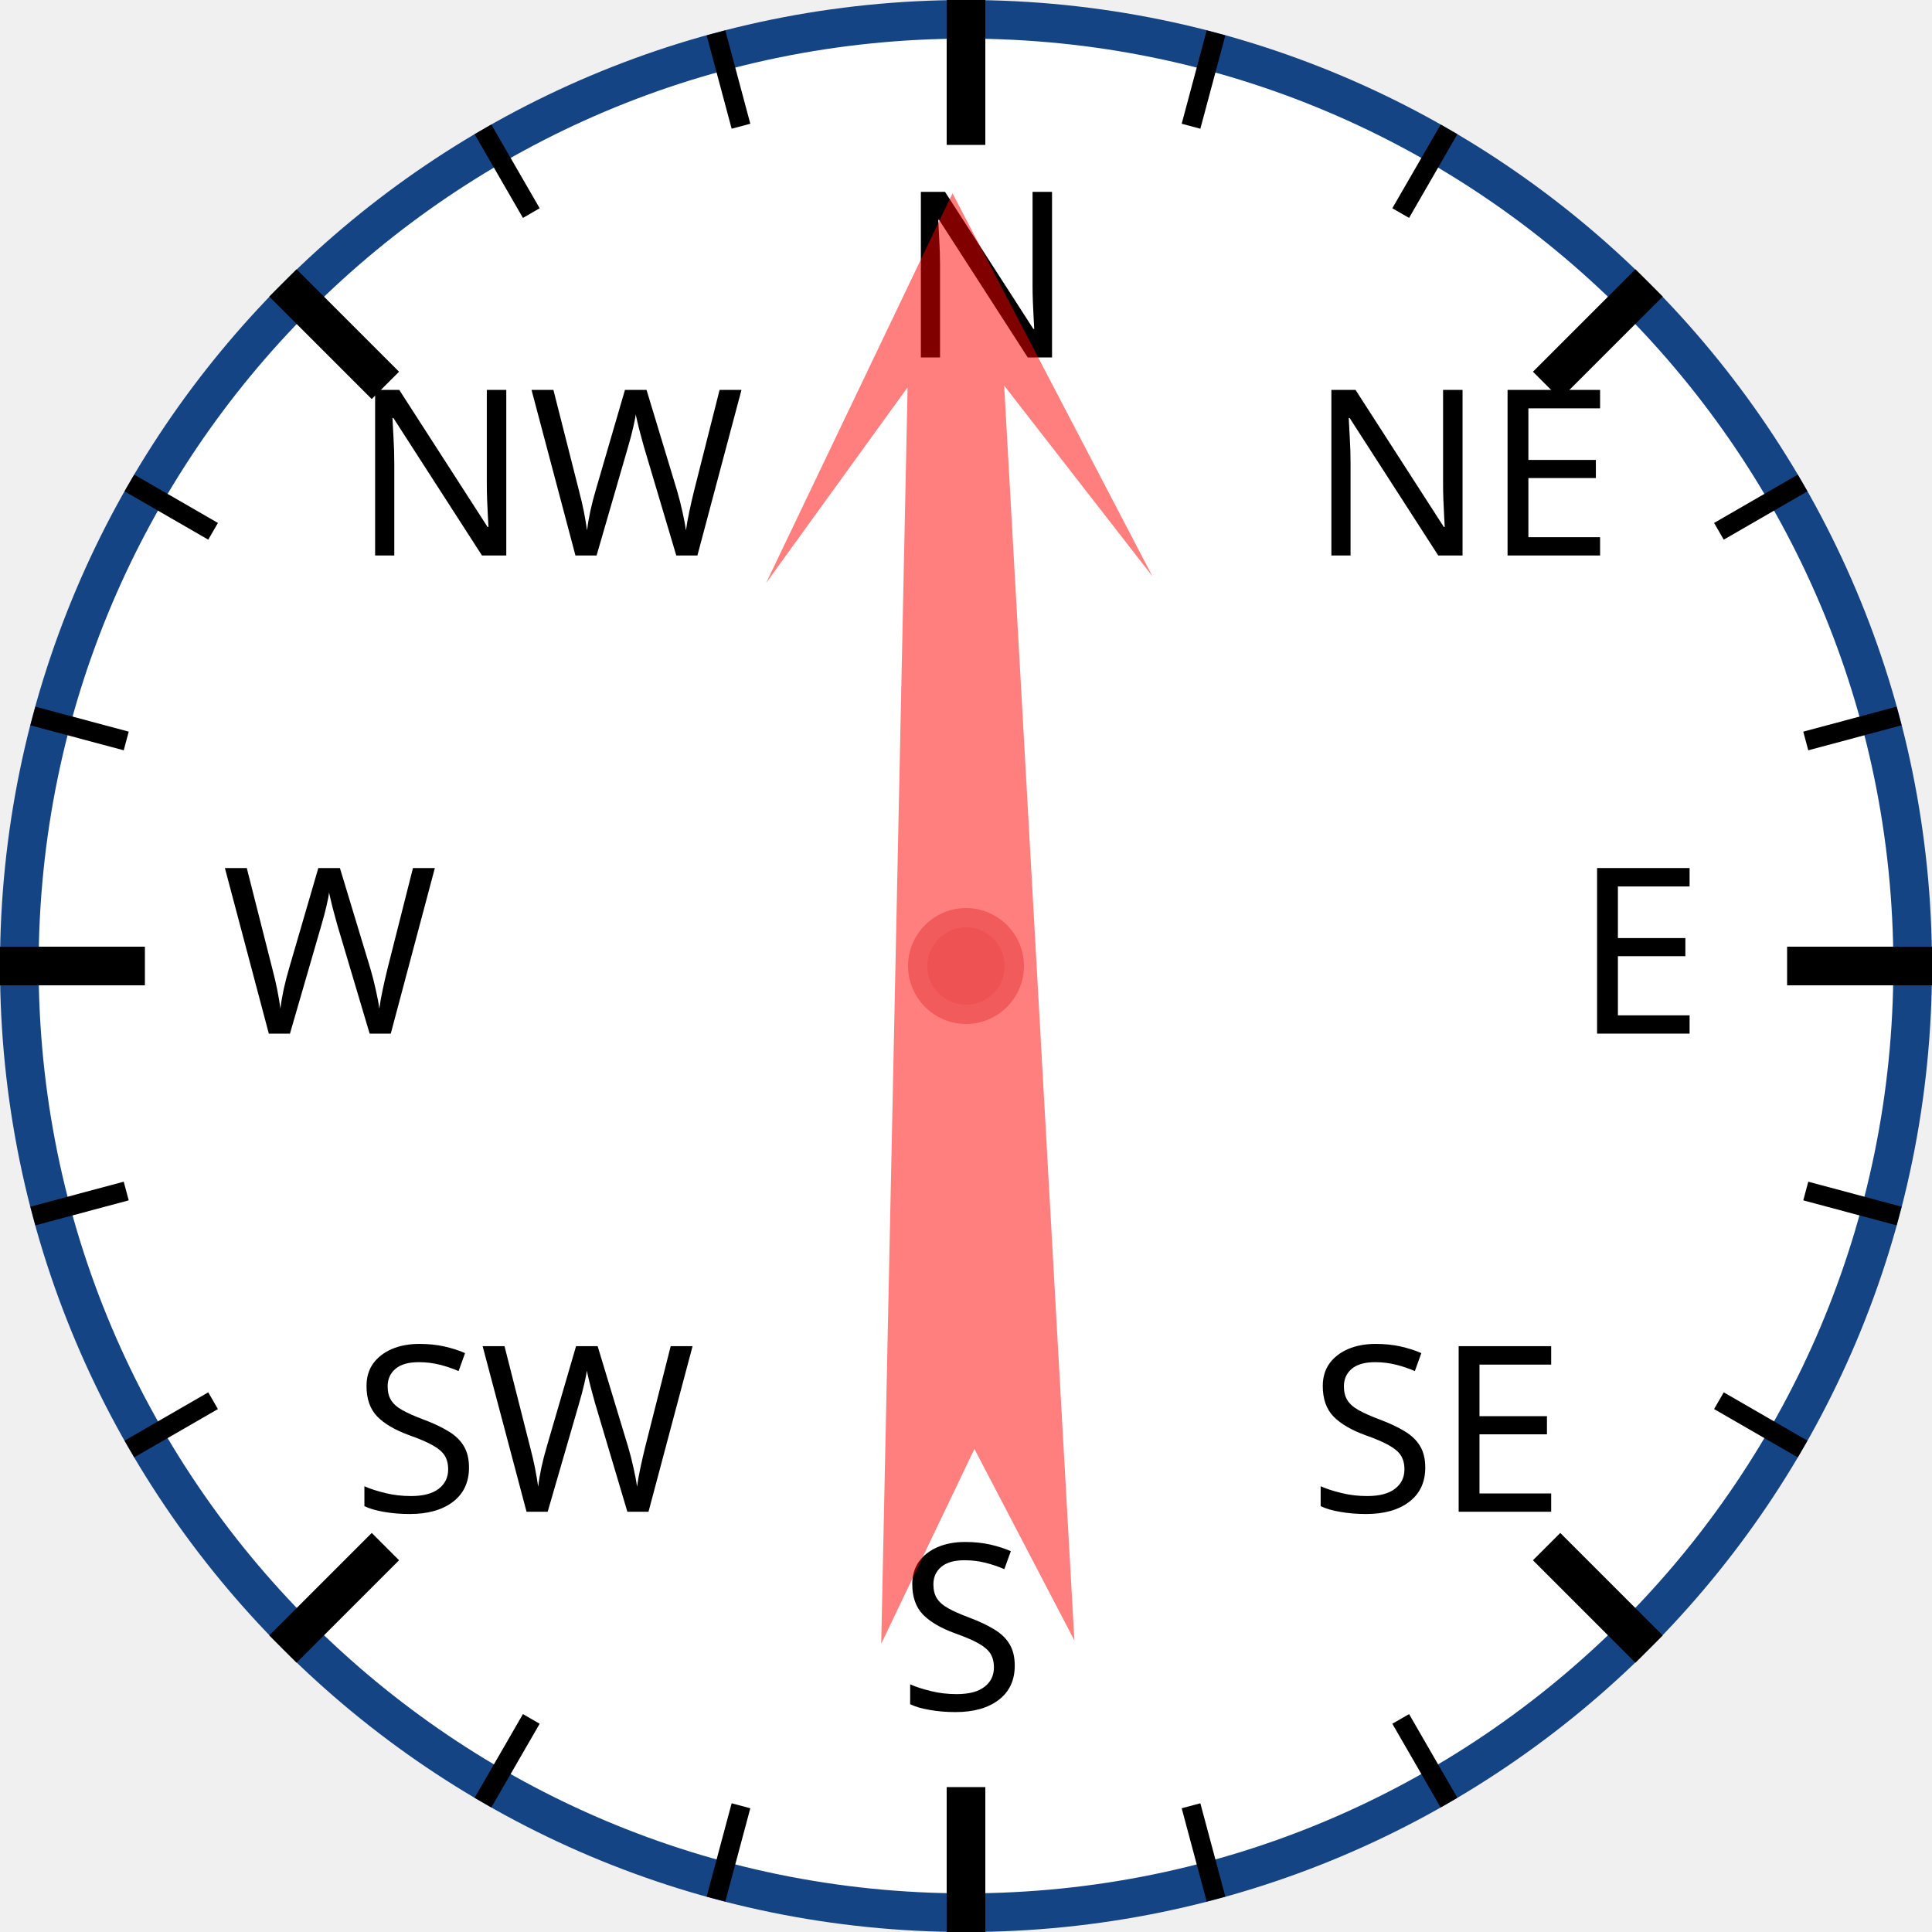
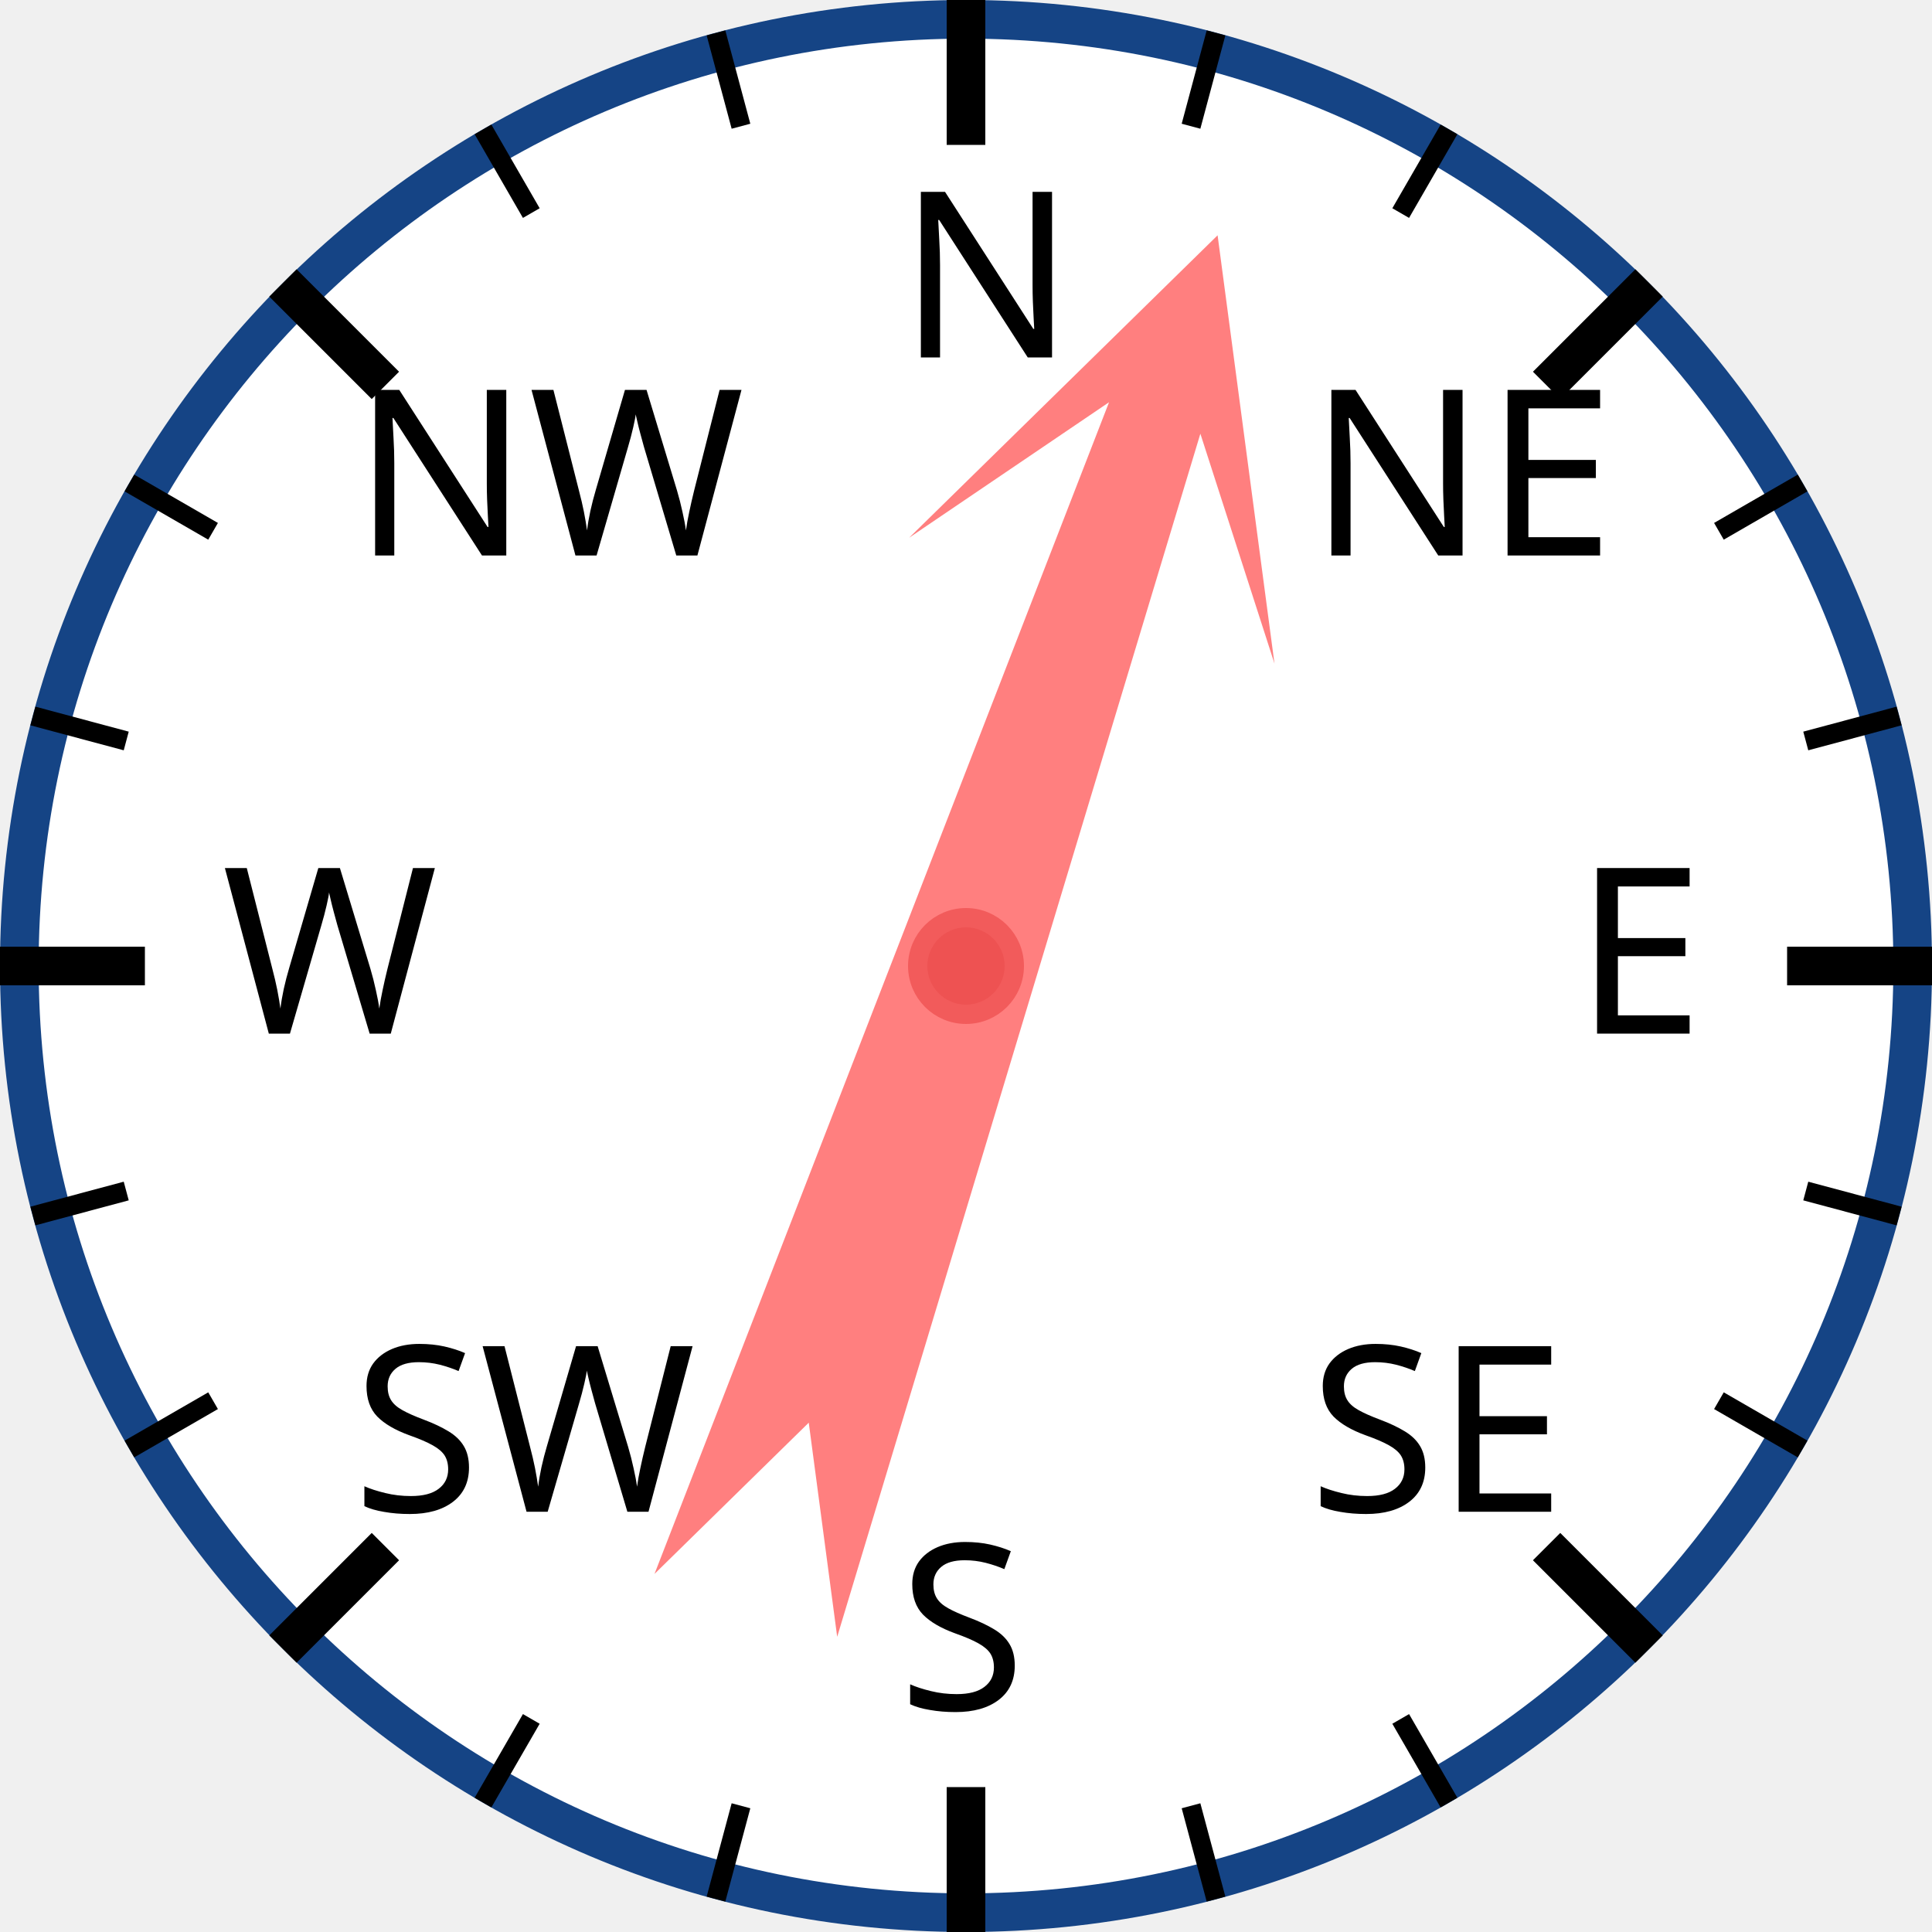
<svg xmlns="http://www.w3.org/2000/svg" width="120px" height="120px" viewBox="0 0 200 200">
  <circle cx="100" cy="100" r="98" style="fill: white; stroke: #154485; stroke-width: 4;" />
  <text x="93.0" y="37.0" style="font-family: sans-serif; font-size: 18pt;">N</text>
  <line x1="100.0" y1="0.0" x2="100.0" y2="15.0" style="stroke: black; stroke-width: 4;" />
  <line x1="74.118" y1="3.407" x2="76.706" y2="13.067" style="stroke: black; stroke-width: 2;" />
  <line x1="50" y1="13.397" x2="55" y2="22.058" style="stroke: black; stroke-width: 2;" />
  <text x="36.503" y="57.503" style="font-family: sans-serif; font-size: 18pt;">NW</text>
  <line x1="29.289" y1="29.289" x2="39.896" y2="39.896" style="stroke: black; stroke-width: 4;" />
  <line x1="13.397" y1="50" x2="22.058" y2="55" style="stroke: black; stroke-width: 2;" />
  <line x1="3.407" y1="74.118" x2="13.067" y2="76.706" style="stroke: black; stroke-width: 2;" />
  <text x="23.0" y="107.0" style="font-family: sans-serif; font-size: 18pt;">W</text>
  <line x1="0.0" y1="100.0" x2="15.0" y2="100.0" style="stroke: black; stroke-width: 4;" />
  <line x1="3.407" y1="125.882" x2="13.067" y2="123.294" style="stroke: black; stroke-width: 2;" />
  <line x1="13.397" y1="150" x2="22.058" y2="145" style="stroke: black; stroke-width: 2;" />
  <text x="36.503" y="156.497" style="font-family: sans-serif; font-size: 18pt;">SW</text>
  <line x1="29.289" y1="170.711" x2="39.896" y2="160.104" style="stroke: black; stroke-width: 4;" />
  <line x1="50" y1="186.603" x2="55" y2="177.942" style="stroke: black; stroke-width: 2;" />
  <line x1="74.118" y1="196.593" x2="76.706" y2="186.933" style="stroke: black; stroke-width: 2;" />
  <text x="93" y="177.0" style="font-family: sans-serif; font-size: 18pt;">S</text>
  <line x1="100" y1="200.0" x2="100" y2="185.0" style="stroke: black; stroke-width: 4;" />
  <line x1="125.882" y1="196.593" x2="123.294" y2="186.933" style="stroke: black; stroke-width: 2;" />
  <line x1="150.0" y1="186.603" x2="145.0" y2="177.942" style="stroke: black; stroke-width: 2;" />
  <text x="135.497" y="156.497" style="font-family: sans-serif; font-size: 18pt;">SE</text>
  <line x1="170.711" y1="170.711" x2="160.104" y2="160.104" style="stroke: black; stroke-width: 4;" />
  <line x1="186.603" y1="150" x2="177.942" y2="145" style="stroke: black; stroke-width: 2;" />
  <line x1="196.593" y1="125.882" x2="186.933" y2="123.294" style="stroke: black; stroke-width: 2;" />
  <text x="163.0" y="107" style="font-family: sans-serif; font-size: 18pt;">E</text>
  <line x1="200.0" y1="100" x2="185.0" y2="100" style="stroke: black; stroke-width: 4;" />
  <line x1="196.593" y1="74.118" x2="186.933" y2="76.706" style="stroke: black; stroke-width: 2;" />
  <line x1="186.603" y1="50" x2="177.942" y2="55" style="stroke: black; stroke-width: 2;" />
  <text x="135.497" y="57.503" style="font-family: sans-serif; font-size: 18pt;">NE</text>
  <line x1="170.711" y1="29.289" x2="160.104" y2="39.896" style="stroke: black; stroke-width: 4;" />
  <line x1="150" y1="13.397" x2="145" y2="22.058" style="stroke: black; stroke-width: 2;" />
  <line x1="125.882" y1="3.407" x2="123.294" y2="13.067" style="stroke: black; stroke-width: 2;" />
-   <polygon points="100 20 120 60 105 40 110 170 100 150 90 170 95 40 80 60" style="fill: red; fill-opacity: 0.5;" transform="rotate(359,100,100)" />
+   <polygon points="100 20 120 60 105 40 110 170 100 150 90 170 95 40 80 60" style="fill: red; fill-opacity: 0.5;" transform="rotate(19,100,100)" />
  <circle cx="100" cy="100" r="5" style="fill: #EE5252; stroke: #F25B5B; stroke-width: 2;" />
</svg>
